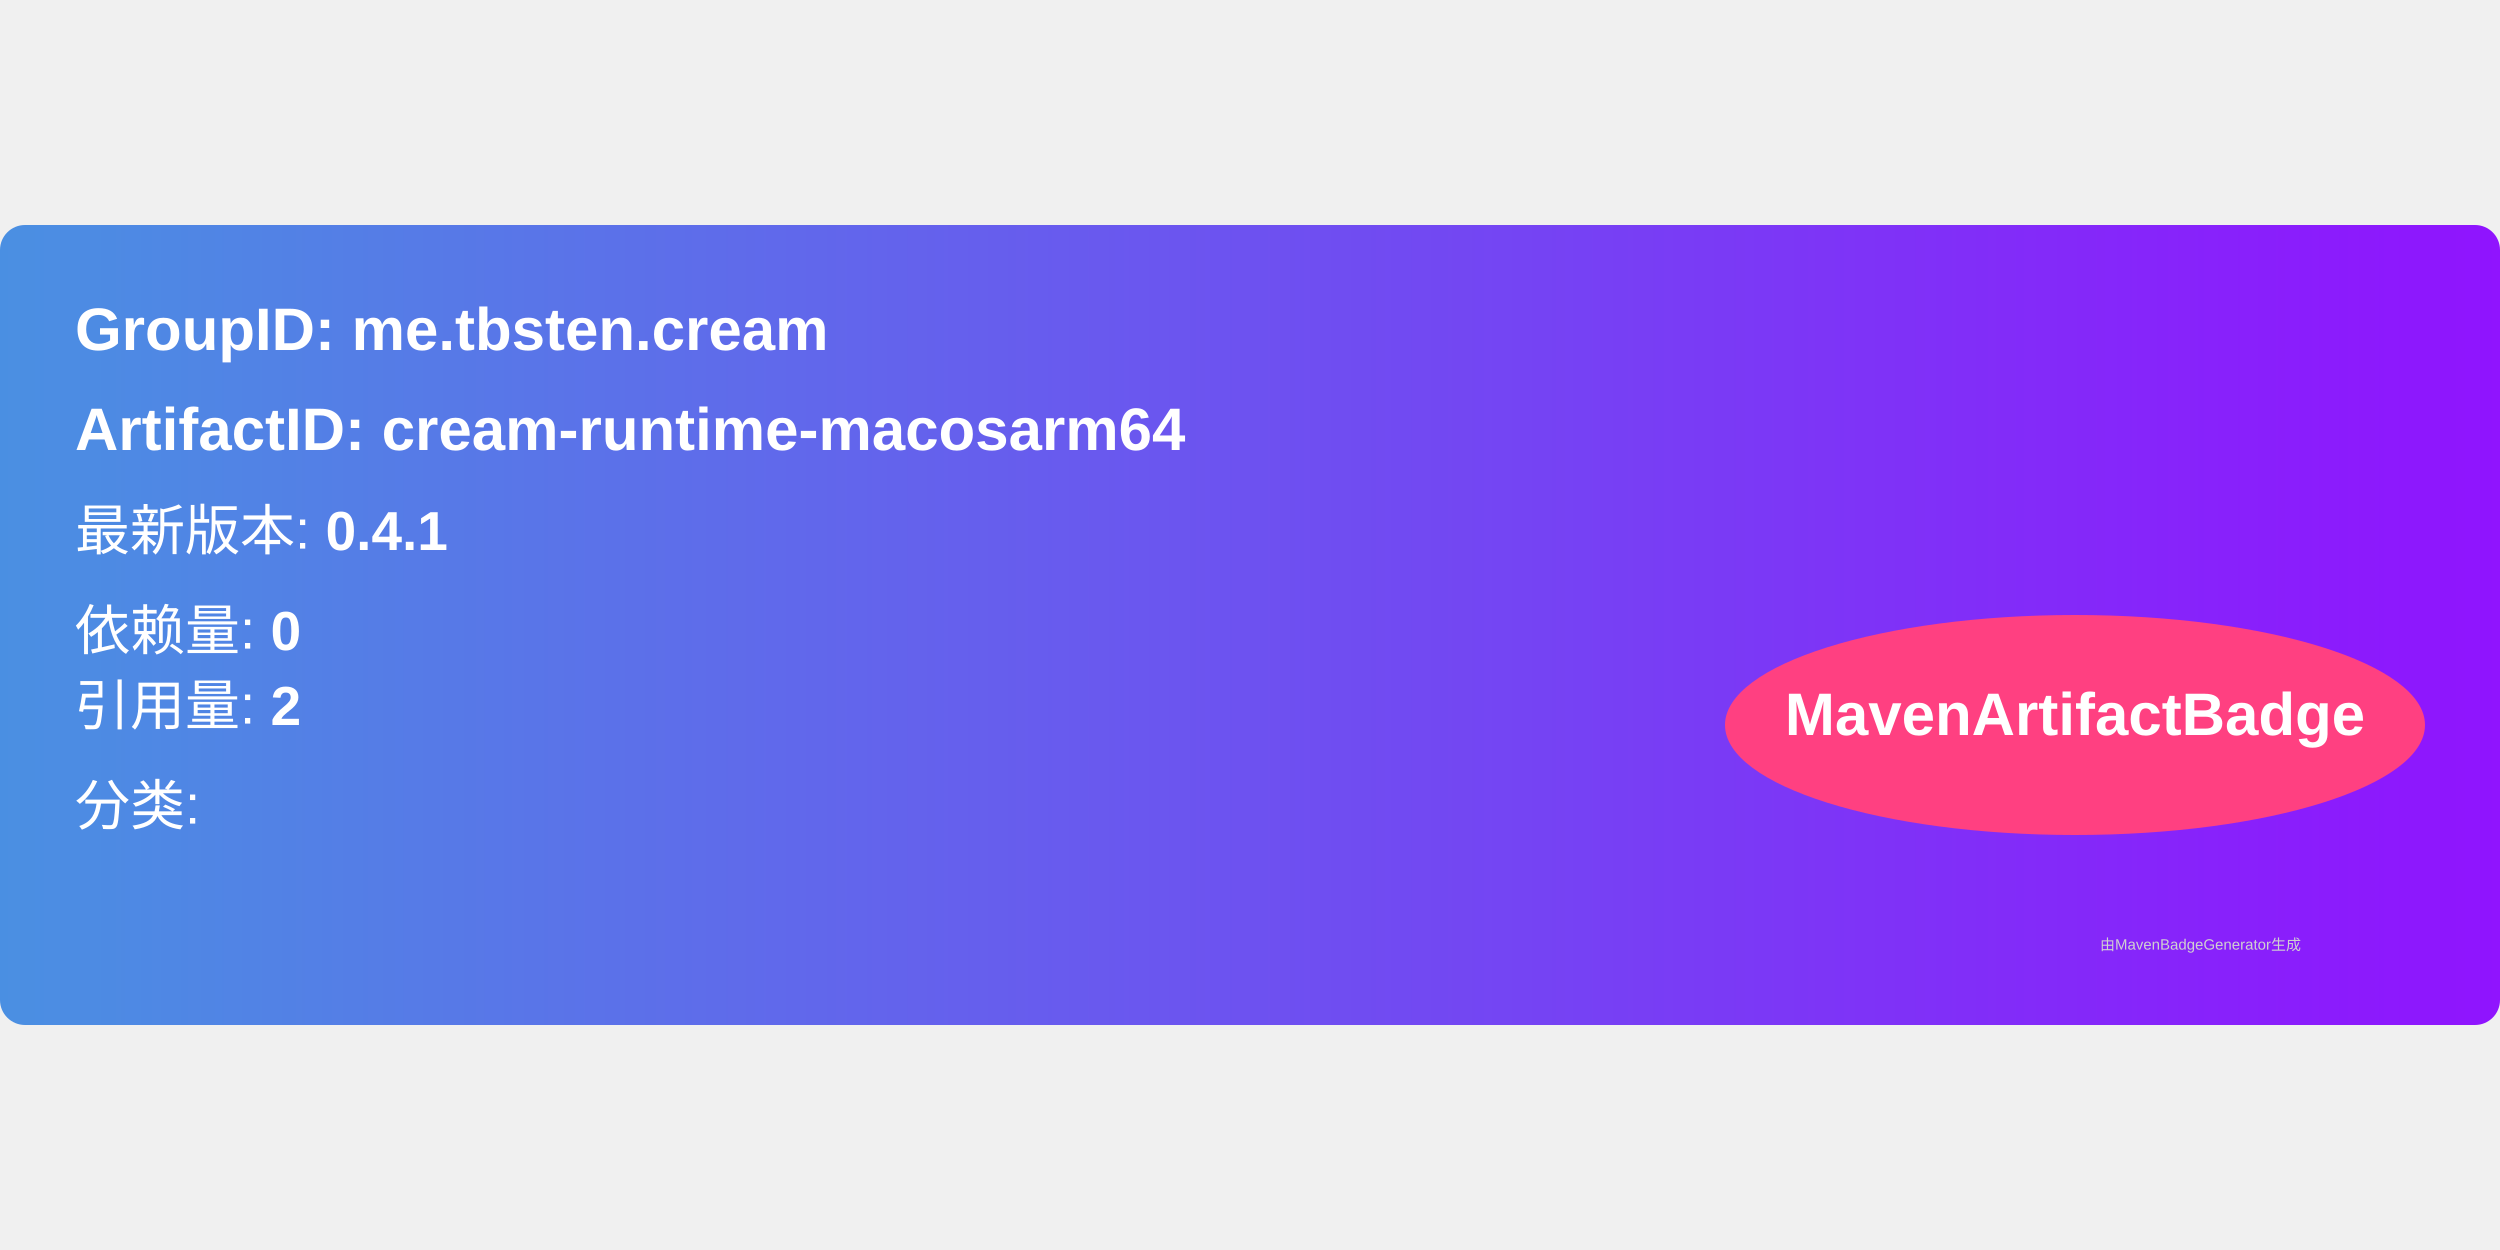
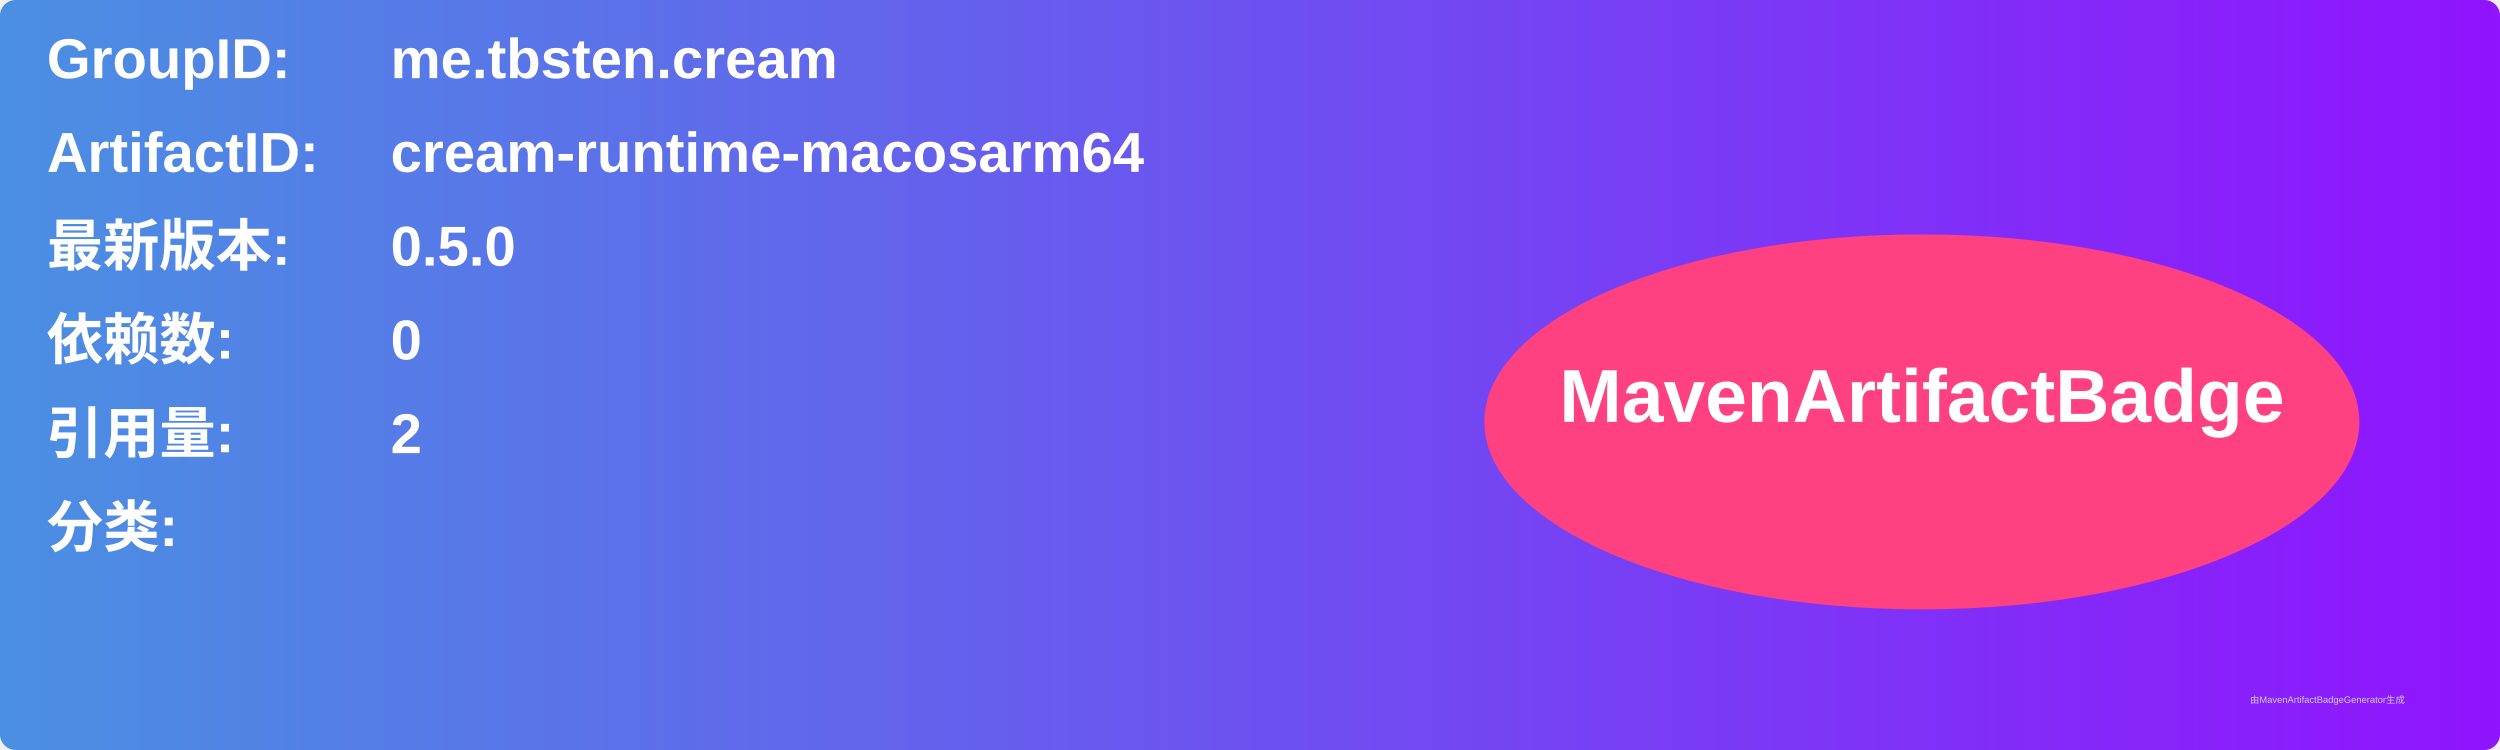
- <svg xmlns="http://www.w3.org/2000/svg" width="300" height="150" viewBox="0 0 500 160">
+ <svg xmlns="http://www.w3.org/2000/svg" width="800" height="240" viewBox="0 0 800 240">
  <linearGradient id="grad" x1="0%" y1="0%" x2="100%" y2="0%">
    <stop offset="0%" stop-color="#4a90e2" />
    <stop offset="100%" stop-color="#9013fe" />
  </linearGradient>
  <rect width="100%" height="100%" rx="5" ry="5" fill="url(#grad)" />
  <g transform="translate(15, 15)">
-     <text x="0" y="10" font-family="Arial" font-size="12" fill="white" font-weight="bold" width="260">
-       GroupID:   me.tbsten.cream
+     <text x="0" y="10" font-family="Arial" font-size="18" fill="white" font-weight="bold" width="260">GroupID:</text>
+     <text x="110" y="10" font-family="Arial" font-size="18" fill="white" font-weight="bold" width="460">me.tbsten.cream</text>
+     <text x="0" y="40" font-family="Arial" font-size="18" fill="white" font-weight="bold" width="260">ArtifactID:</text>
+     <text x="110" y="40" font-family="Arial" font-size="18" fill="white" font-weight="bold" width="460">cream-runtime-macosarm64</text>
+     <text x="0" y="70" font-family="Arial" font-size="18" fill="white" font-weight="bold">最新版本:</text>
+     <text x="110" y="70" font-family="Arial" font-size="18" fill="white" font-weight="bold">
+       <tspan font-weight="bold">0.5.0</tspan>
    </text>
-     <text x="0" y="30" font-family="Arial" font-size="12" fill="white" font-weight="bold" width="260">
-       ArtifactID: cream-runtime-macosarm64
+     <text x="0" y="100" font-family="Arial" font-size="18" fill="white" font-weight="bold">依赖数: </text>
+     <text x="110" y="100" font-family="Arial" font-size="18" fill="white">
+       <tspan font-weight="bold">0</tspan>
    </text>
-     <text x="0" y="50" font-family="Arial" font-size="11" fill="white">
-       最新版本: <tspan font-weight="bold">0.4.1</tspan>
+     <text x="0" y="130" font-family="Arial" font-size="18" fill="white" font-weight="bold">引用量: </text>
+     <text x="110" y="130" font-family="Arial" font-size="18" fill="white">
+       <tspan font-weight="bold">2</tspan>
    </text>
-     <text x="0" y="70" font-family="Arial" font-size="11" fill="white">
-       依赖量: <tspan font-weight="bold">0</tspan>
+     <text x="0" y="160" font-family="Arial" font-size="18" fill="white" font-weight="bold">分类:</text>
+     <text x="10" y="190" font-family="Arial" font-size="10" fill="white">
+       <tspan font-weight="bold" />
    </text>
-     <text x="0" y="85" font-family="Arial" font-size="11" fill="white">
-       引用量: <tspan font-weight="bold">2</tspan>
-     </text>
-     <text x="0" y="105" font-family="Arial" font-size="11" fill="white">
-       分类: <tspan font-weight="bold" />
-     </text>
-     <ellipse cx="400" cy="85" rx="70" ry="22" fill="#ff4081" />
-     <text x="400" y="87" text-anchor="middle" font-family="Arial" font-size="12" fill="white" font-weight="bold">MavenArtifactBadge</text>
+     <ellipse cx="600" cy="120" rx="140" ry="60" fill="#ff4081" />
+     <text x="600" y="120" text-anchor="middle" font-family="Arial" font-size="24" fill="white" font-weight="bold">MavenArtifactBadge</text>
  </g>
-   <text x="420" y="145" font-family="Arial" font-size="3" fill="#d0d0d0">
-     由MavenBadgeGenerator生成
-   </text>
+   <text x="720" y="225" font-family="Arial" font-size="3" fill="#d0d0d0">由MavenArtifactBadgeGenerator生成</text>
</svg>
